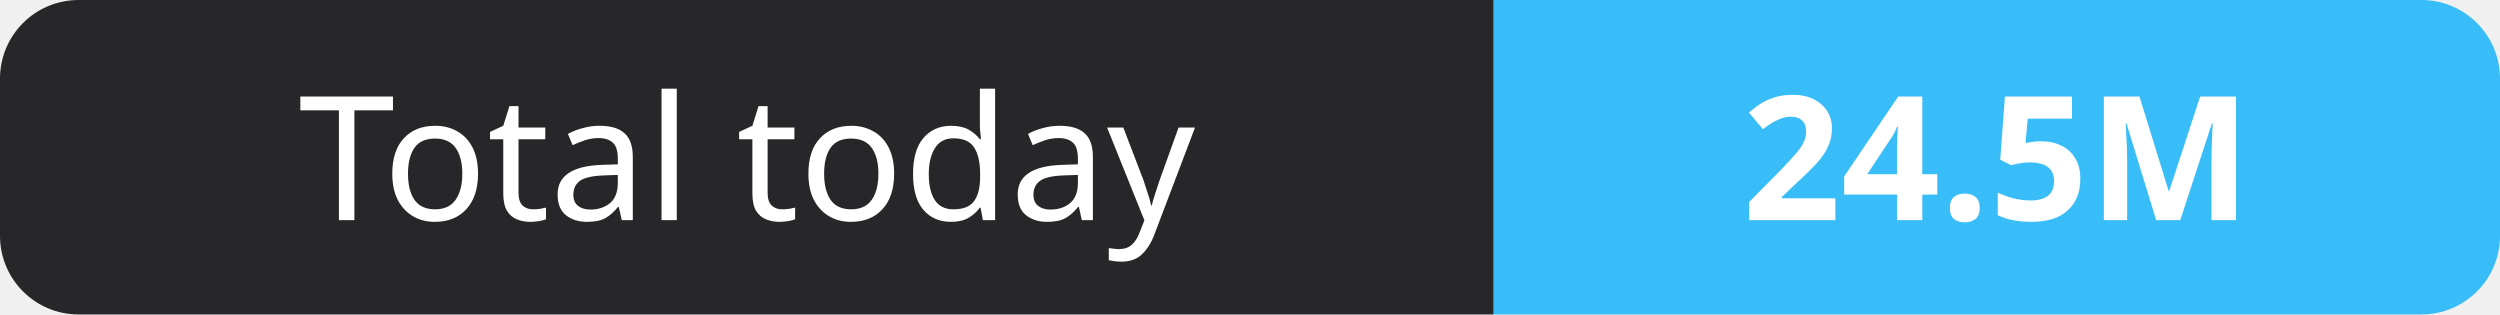
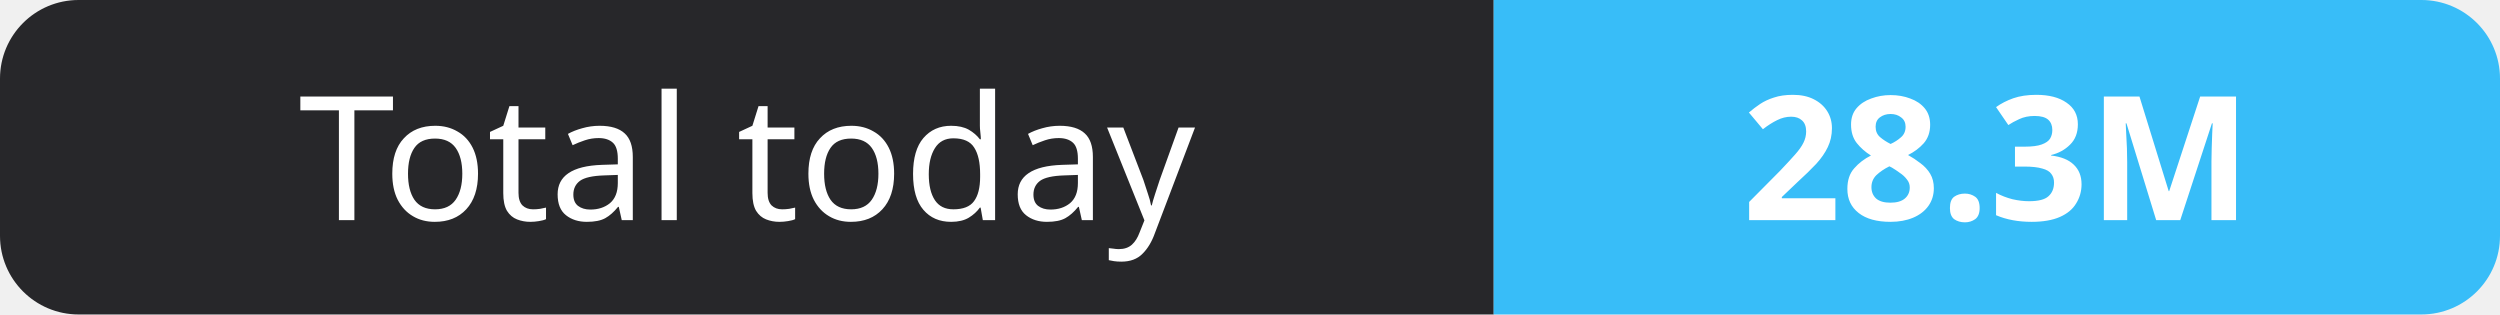
- <svg xmlns="http://www.w3.org/2000/svg" width="159" height="20" role="img" aria-label="Total today: 24.5M">
+ <svg xmlns="http://www.w3.org/2000/svg" width="159" height="20" role="img" aria-label="Total today: 28.3M">
  <clipPath id="r">
    <rect width="159" height="20" rx="5" fill="#fff" />
  </clipPath>
  <g clip-path="url(#r)">
    <rect width="95" height="20" fill="#27272a" />
    <rect x="95" width="64" height="20" fill="#38bdf8" />
  </g>
  <g fill="#fff" text-anchor="middle" font-family="Verdana,Geneva,sans-serif" font-size="11">
    <text x="47.5" y="14">Total today</text>
-     <text x="127.0" y="14" font-weight="700">24.5M</text>
+     <text x="127.0" y="14" font-weight="700">28.3M</text>
  </g>
</svg>
